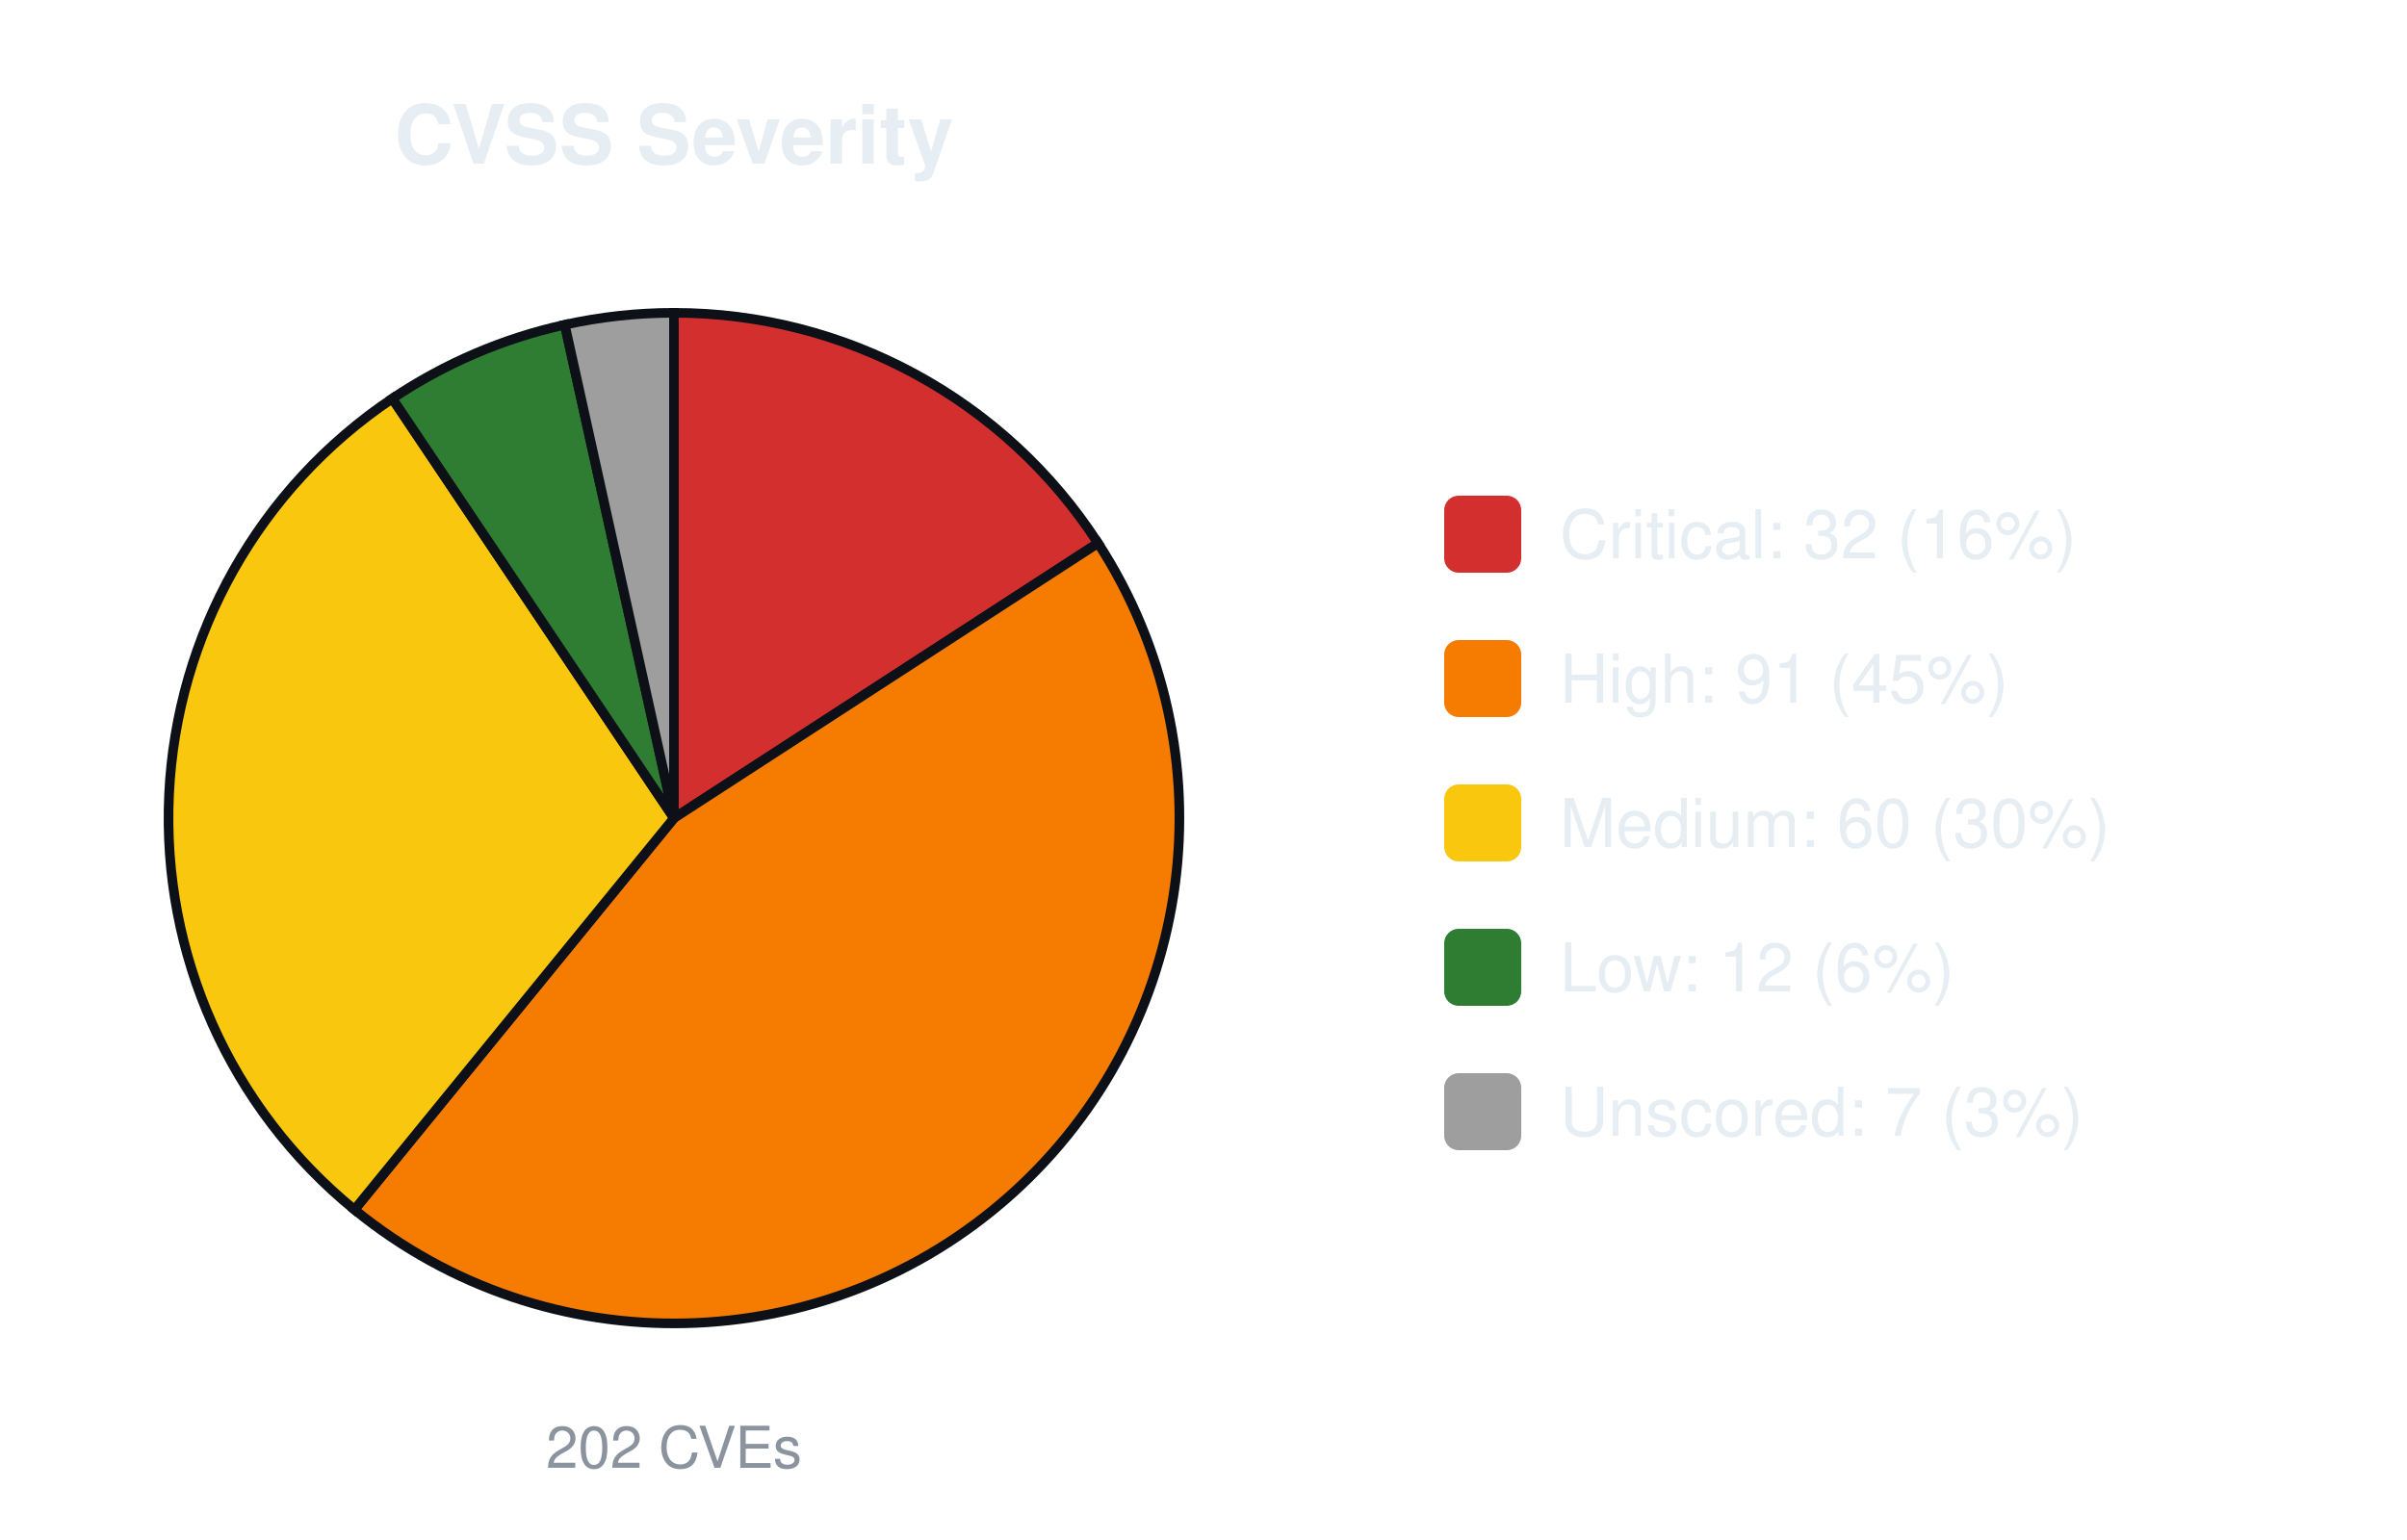
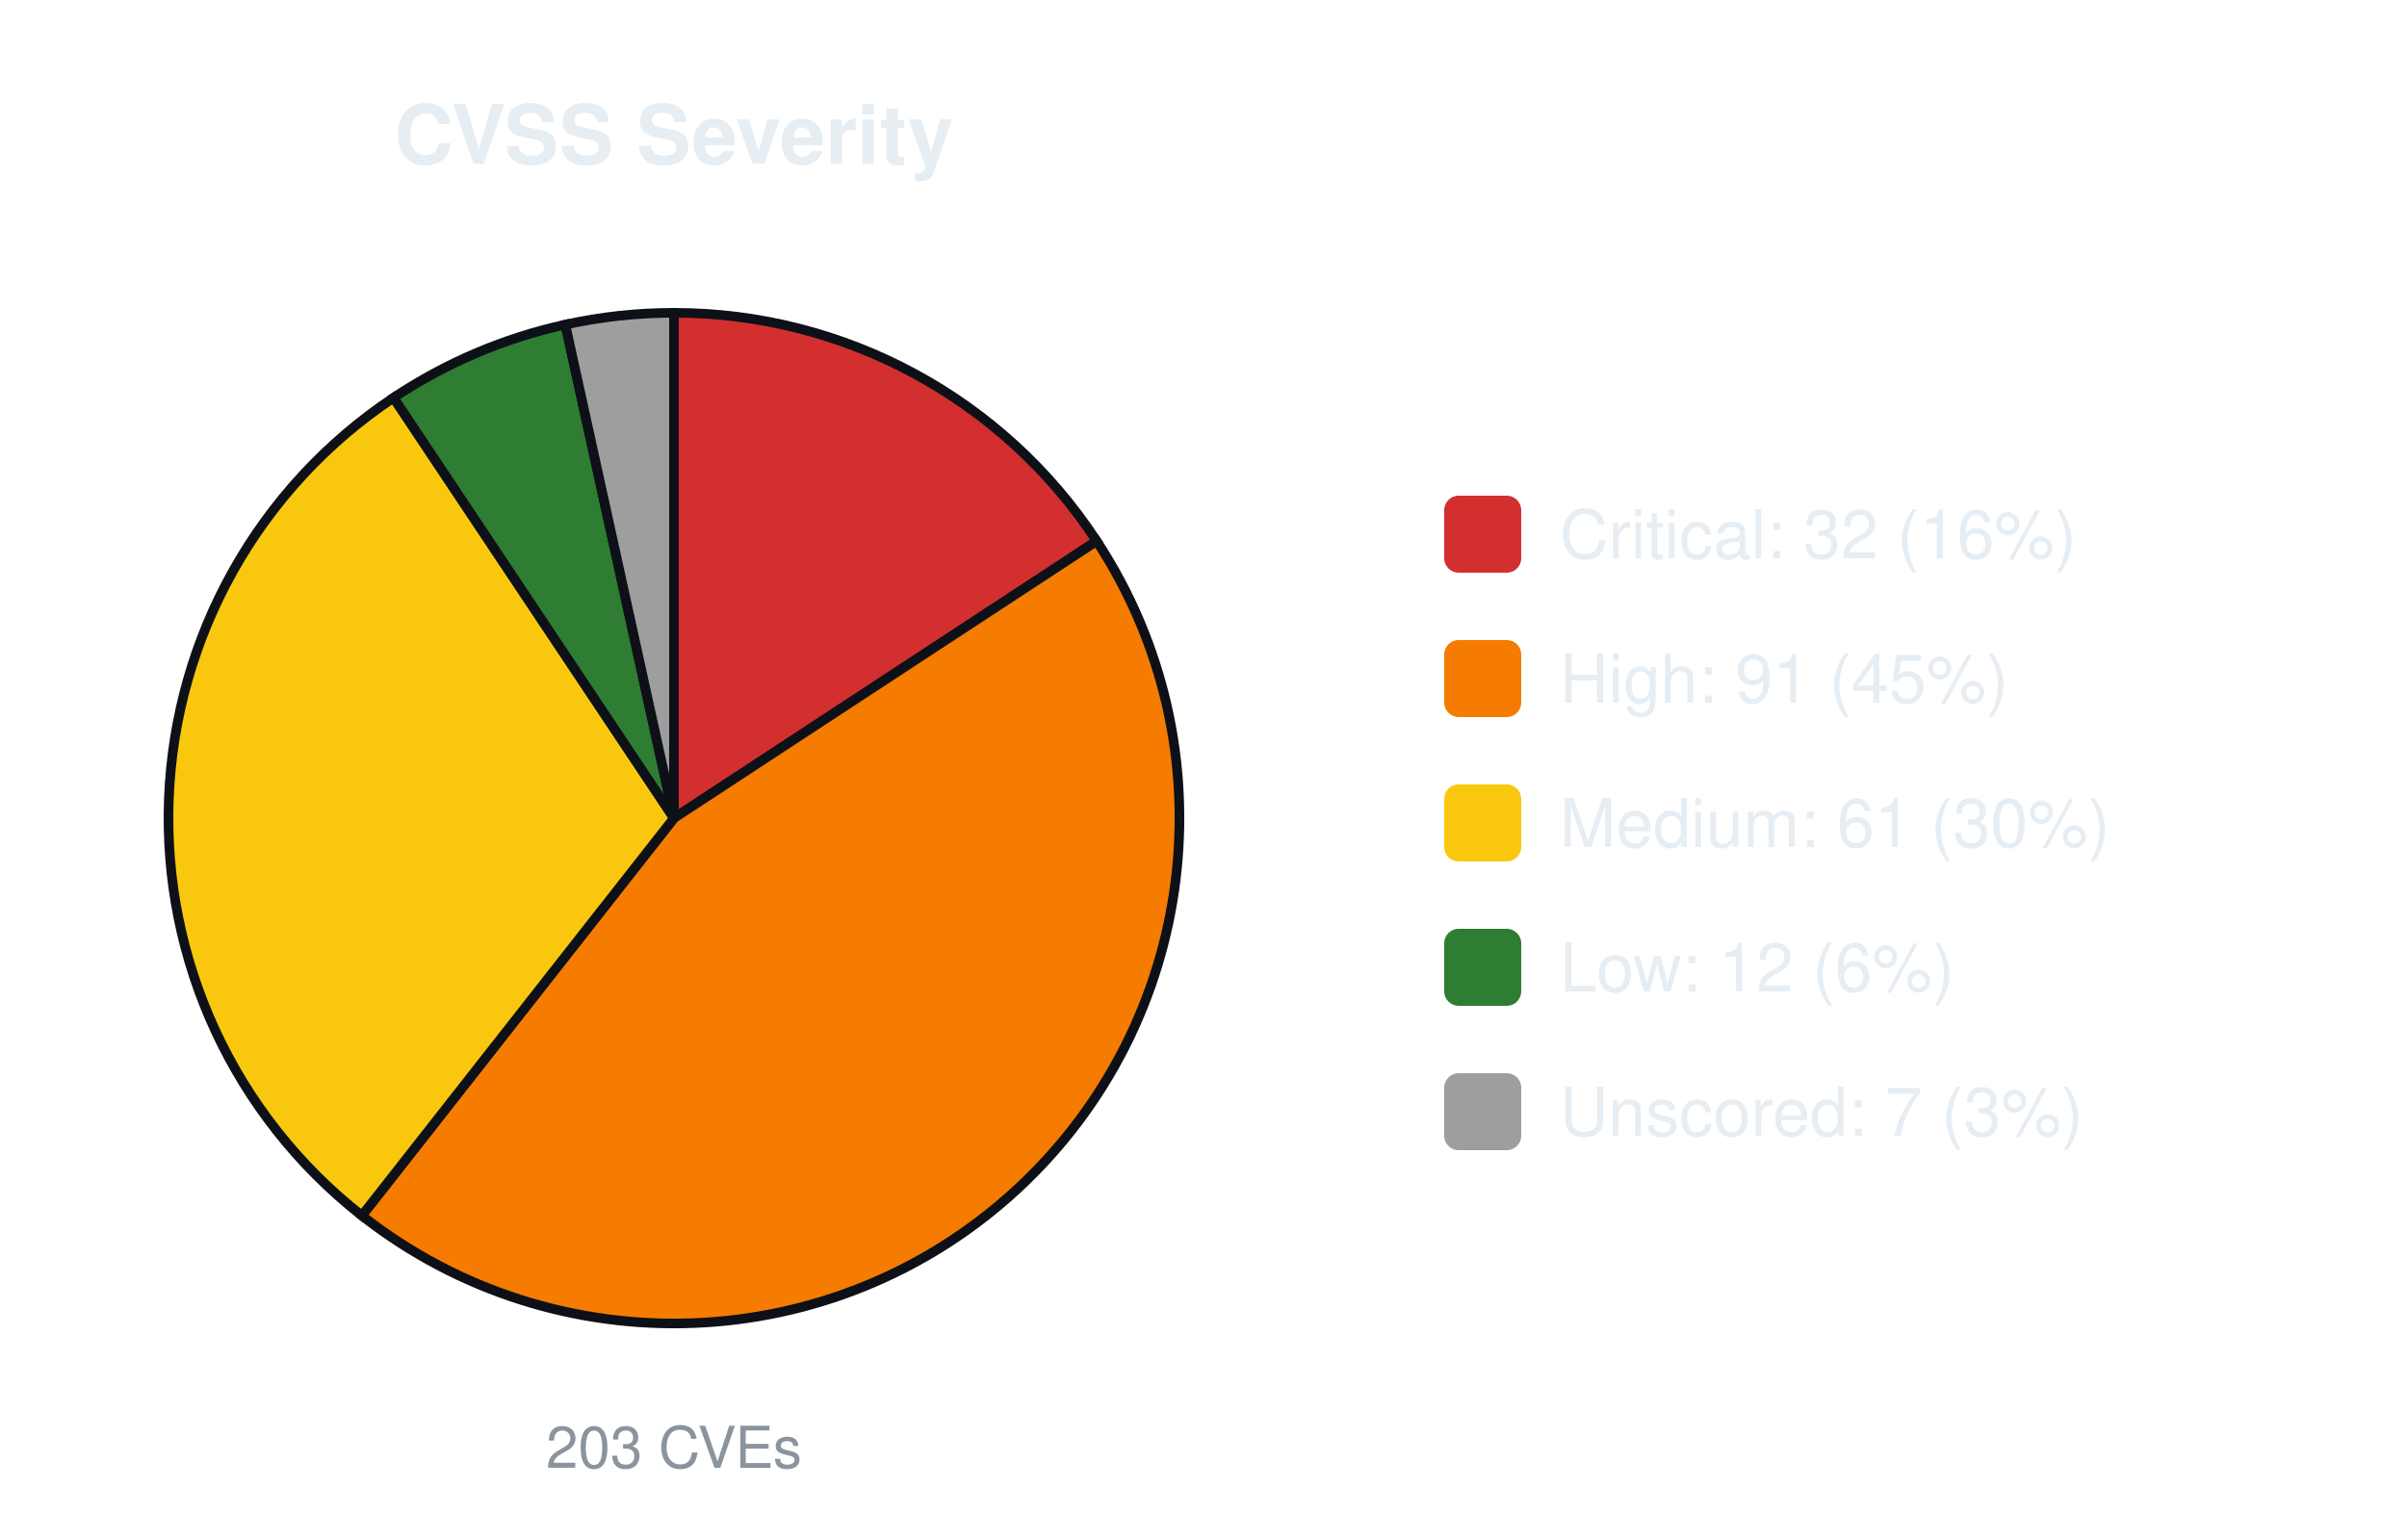
<svg xmlns="http://www.w3.org/2000/svg" width="500" height="320" viewBox="0 0 500 320" font-family="-apple-system,Segoe UI,Helvetica,Arial,sans-serif">
  <text x="140.0" y="34" font-size="17" font-weight="600" text-anchor="middle" fill="#e6edf3">CVSS Severity</text>
-   <path d="M140.00,170.00 L140.00,65.00 A105.0,105.0 0 0 1 228.09,112.86 Z" fill="#d32f2f" stroke="#0d1117" stroke-width="2" />
-   <path d="M140.00,170.00 L228.09,112.86 A105.0,105.0 0 0 1 73.63,251.36 Z" fill="#f57c00" stroke="#0d1117" stroke-width="2" />
-   <path d="M140.00,170.00 L73.63,251.36 A105.0,105.0 0 0 1 81.50,82.81 Z" fill="#f9c80e" stroke="#0d1117" stroke-width="2" />
-   <path d="M140.00,170.00 L81.50,82.81 A105.0,105.0 0 0 1 117.32,67.48 Z" fill="#2e7d32" stroke="#0d1117" stroke-width="2" />
-   <path d="M140.00,170.00 L117.32,67.48 A105.0,105.0 0 0 1 140.00,65.00 Z" fill="#9e9e9e" stroke="#0d1117" stroke-width="2" />
-   <text x="140.0" y="305" font-size="12" text-anchor="middle" fill="#8b949e">202 CVEs</text>
+   <path d="M140.00,170.00 L140.00,65.00 A105.0,105.0 0 0 1 227.81,112.43 Z" fill="#d32f2f" stroke="#0d1117" stroke-width="2" />
+   <path d="M140.00,170.00 L227.81,112.43 A105.0,105.0 0 0 1 75.17,252.60 Z" fill="#f57c00" stroke="#0d1117" stroke-width="2" />
+   <path d="M140.00,170.00 L75.17,252.60 A105.0,105.0 0 0 1 81.75,82.64 Z" fill="#f9c80e" stroke="#0d1117" stroke-width="2" />
+   <path d="M140.00,170.00 L81.75,82.64 A105.0,105.0 0 0 1 117.43,67.45 Z" fill="#2e7d32" stroke="#0d1117" stroke-width="2" />
+   <path d="M140.00,170.00 L117.43,67.45 A105.0,105.0 0 0 1 140.00,65.00 Z" fill="#9e9e9e" stroke="#0d1117" stroke-width="2" />
+   <text x="140.0" y="305" font-size="12" text-anchor="middle" fill="#8b949e">203 CVEs</text>
  <rect x="300.0" y="103.0" width="16" height="16" rx="3" fill="#d32f2f" />
  <text x="324.0" y="116.0" font-size="14" fill="#e6edf3">Critical: 32 (16%)</text>
  <rect x="300.0" y="133.0" width="16" height="16" rx="3" fill="#f57c00" />
  <text x="324.0" y="146.0" font-size="14" fill="#e6edf3">High: 91 (45%)</text>
  <rect x="300.0" y="163.0" width="16" height="16" rx="3" fill="#f9c80e" />
-   <text x="324.0" y="176.0" font-size="14" fill="#e6edf3">Medium: 60 (30%)</text>
+   <text x="324.0" y="176.0" font-size="14" fill="#e6edf3">Medium: 61 (30%)</text>
  <rect x="300.0" y="193.0" width="16" height="16" rx="3" fill="#2e7d32" />
  <text x="324.0" y="206.0" font-size="14" fill="#e6edf3">Low: 12 (6%)</text>
  <rect x="300.0" y="223.0" width="16" height="16" rx="3" fill="#9e9e9e" />
  <text x="324.0" y="236.0" font-size="14" fill="#e6edf3">Unscored: 7 (3%)</text>
</svg>
